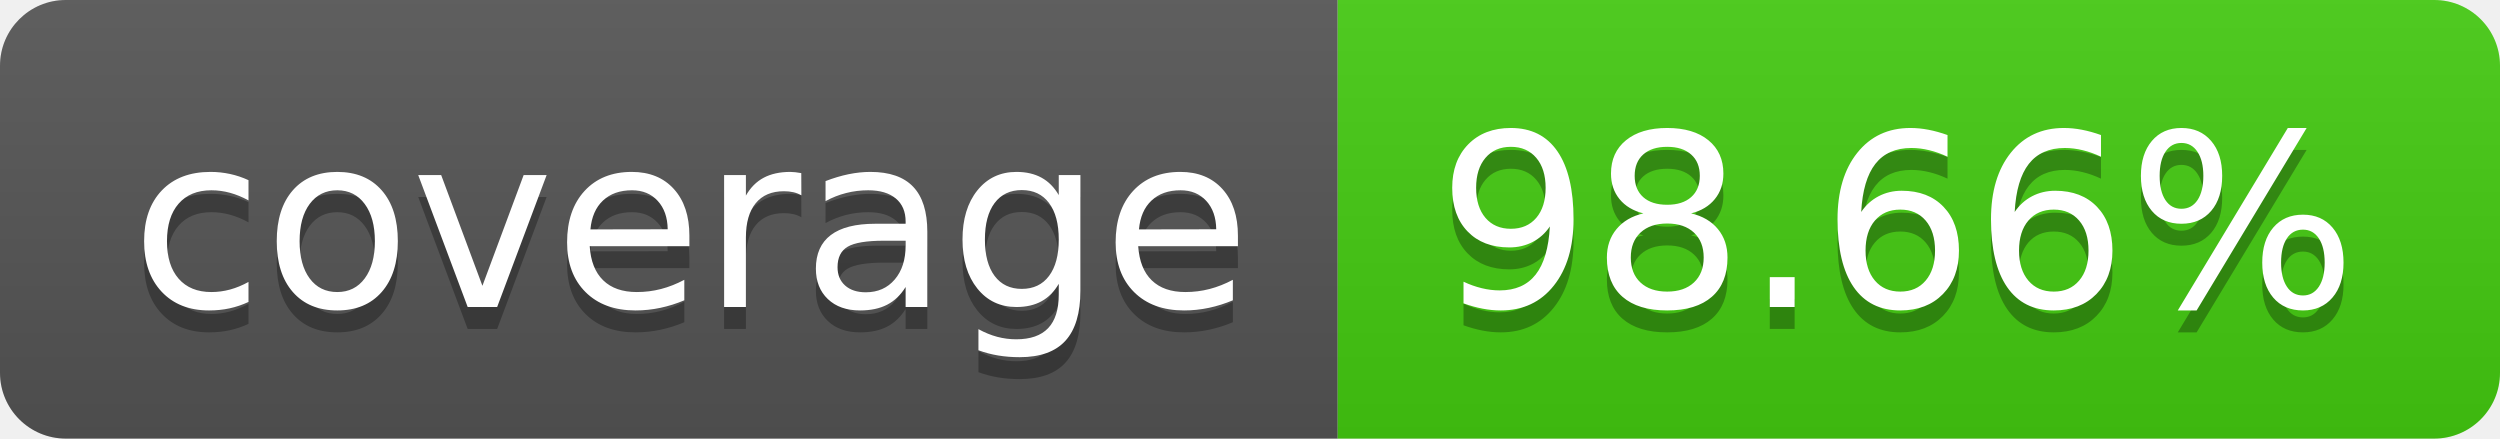
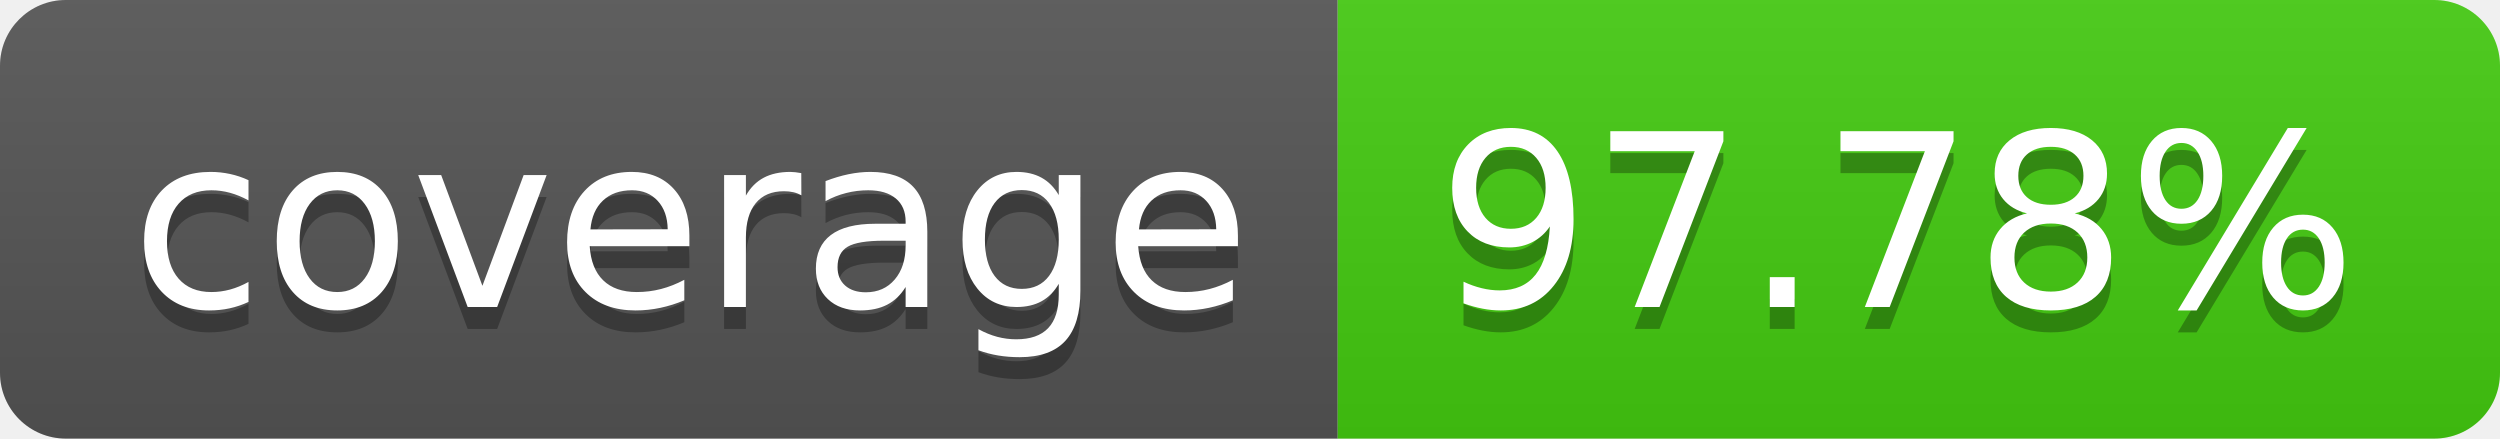
- <svg xmlns="http://www.w3.org/2000/svg" width="114" height="20" role="img" aria-label="coverage: 98.66%">
+ <svg xmlns="http://www.w3.org/2000/svg" width="114" height="20" role="img" aria-label="coverage: 97.78%">
  <linearGradient id="s" x2="0" y2="100%">
    <stop offset="0" stop-color="#bbb" stop-opacity=".1" />
    <stop offset="1" stop-opacity=".1" />
  </linearGradient>
  <clipPath id="r">
    <rect width="114" height="20" rx="3" fill="#fff" />
  </clipPath>
  <g clip-path="url(#r)">
    <rect width="61" height="20" fill="#555" />
    <rect x="61" width="53" height="20" fill="#4c1" />
    <rect width="114" height="20" fill="url(#s)" />
  </g>
  <g fill="#fff" text-anchor="middle" font-family="Verdana,Geneva,DejaVu Sans,sans-serif" text-rendering="geometricPrecision" font-size="110">
    <text aria-hidden="true" x="315" y="150" fill="#010101" fill-opacity=".3" transform="scale(.1)" textLength="510">coverage</text>
    <text x="315" y="140" transform="scale(.1)" fill="#fff" textLength="510">coverage</text>
-     <text aria-hidden="true" x="865" y="150" fill="#010101" fill-opacity=".3" transform="scale(.1)" textLength="430">98.66%</text>
-     <text x="865" y="140" transform="scale(.1)" fill="#fff" textLength="430">98.66%</text>
+     <text aria-hidden="true" x="865" y="150" fill="#010101" fill-opacity=".3" transform="scale(.1)" textLength="430">97.78%</text>
+     <text x="865" y="140" transform="scale(.1)" fill="#fff" textLength="430">97.78%</text>
  </g>
</svg>
